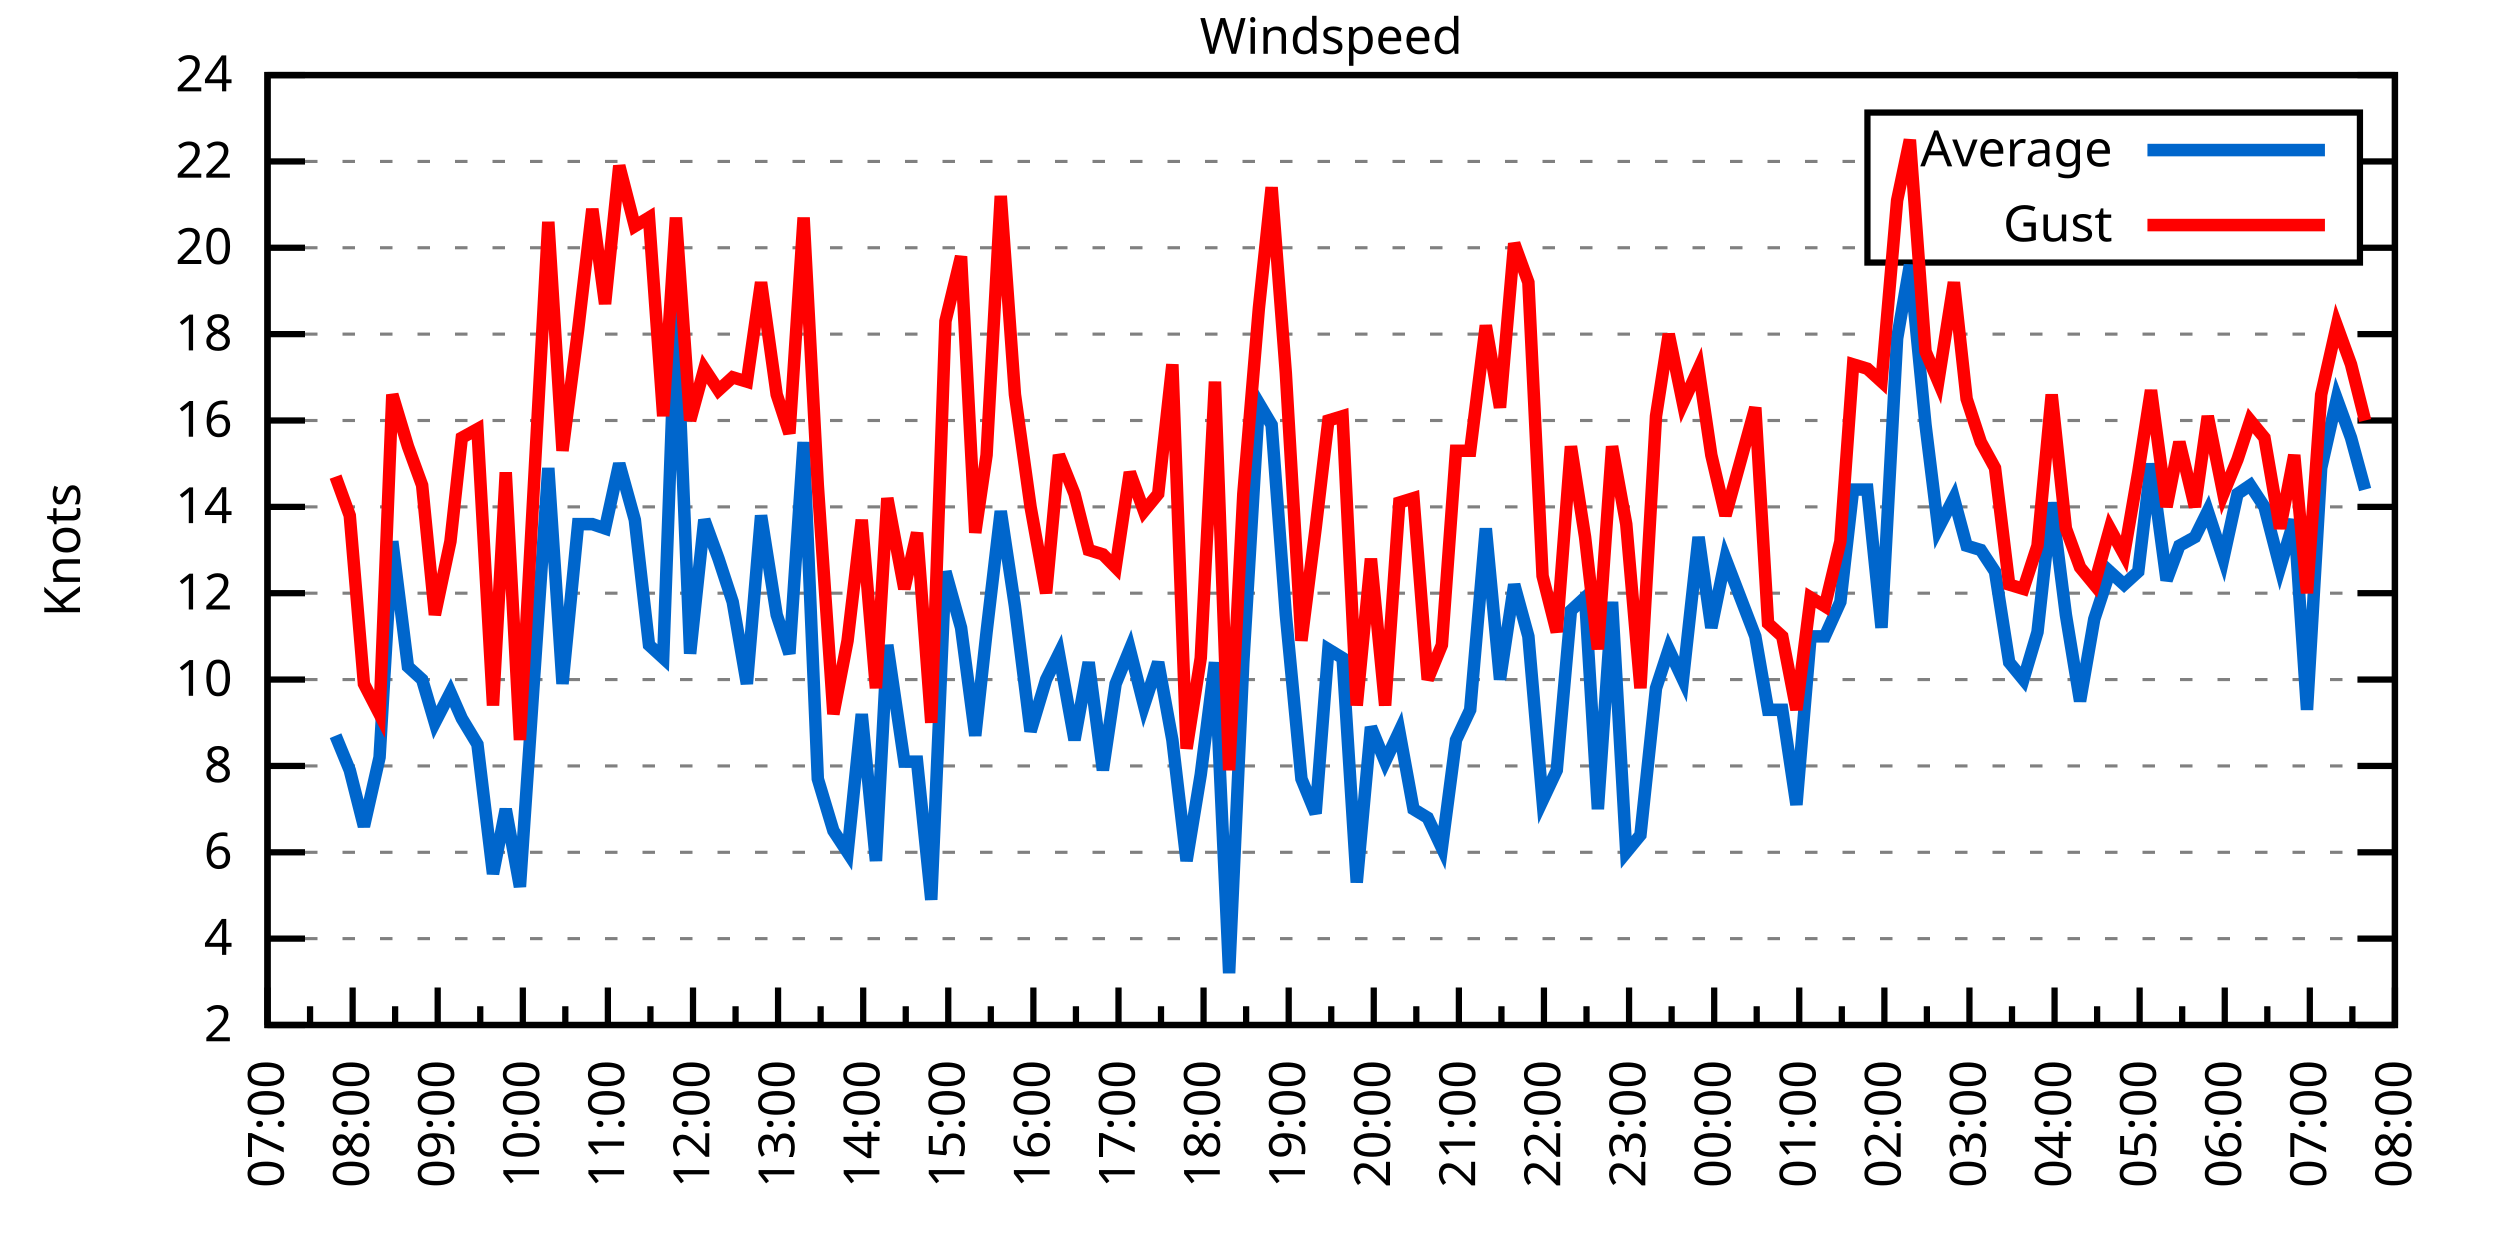
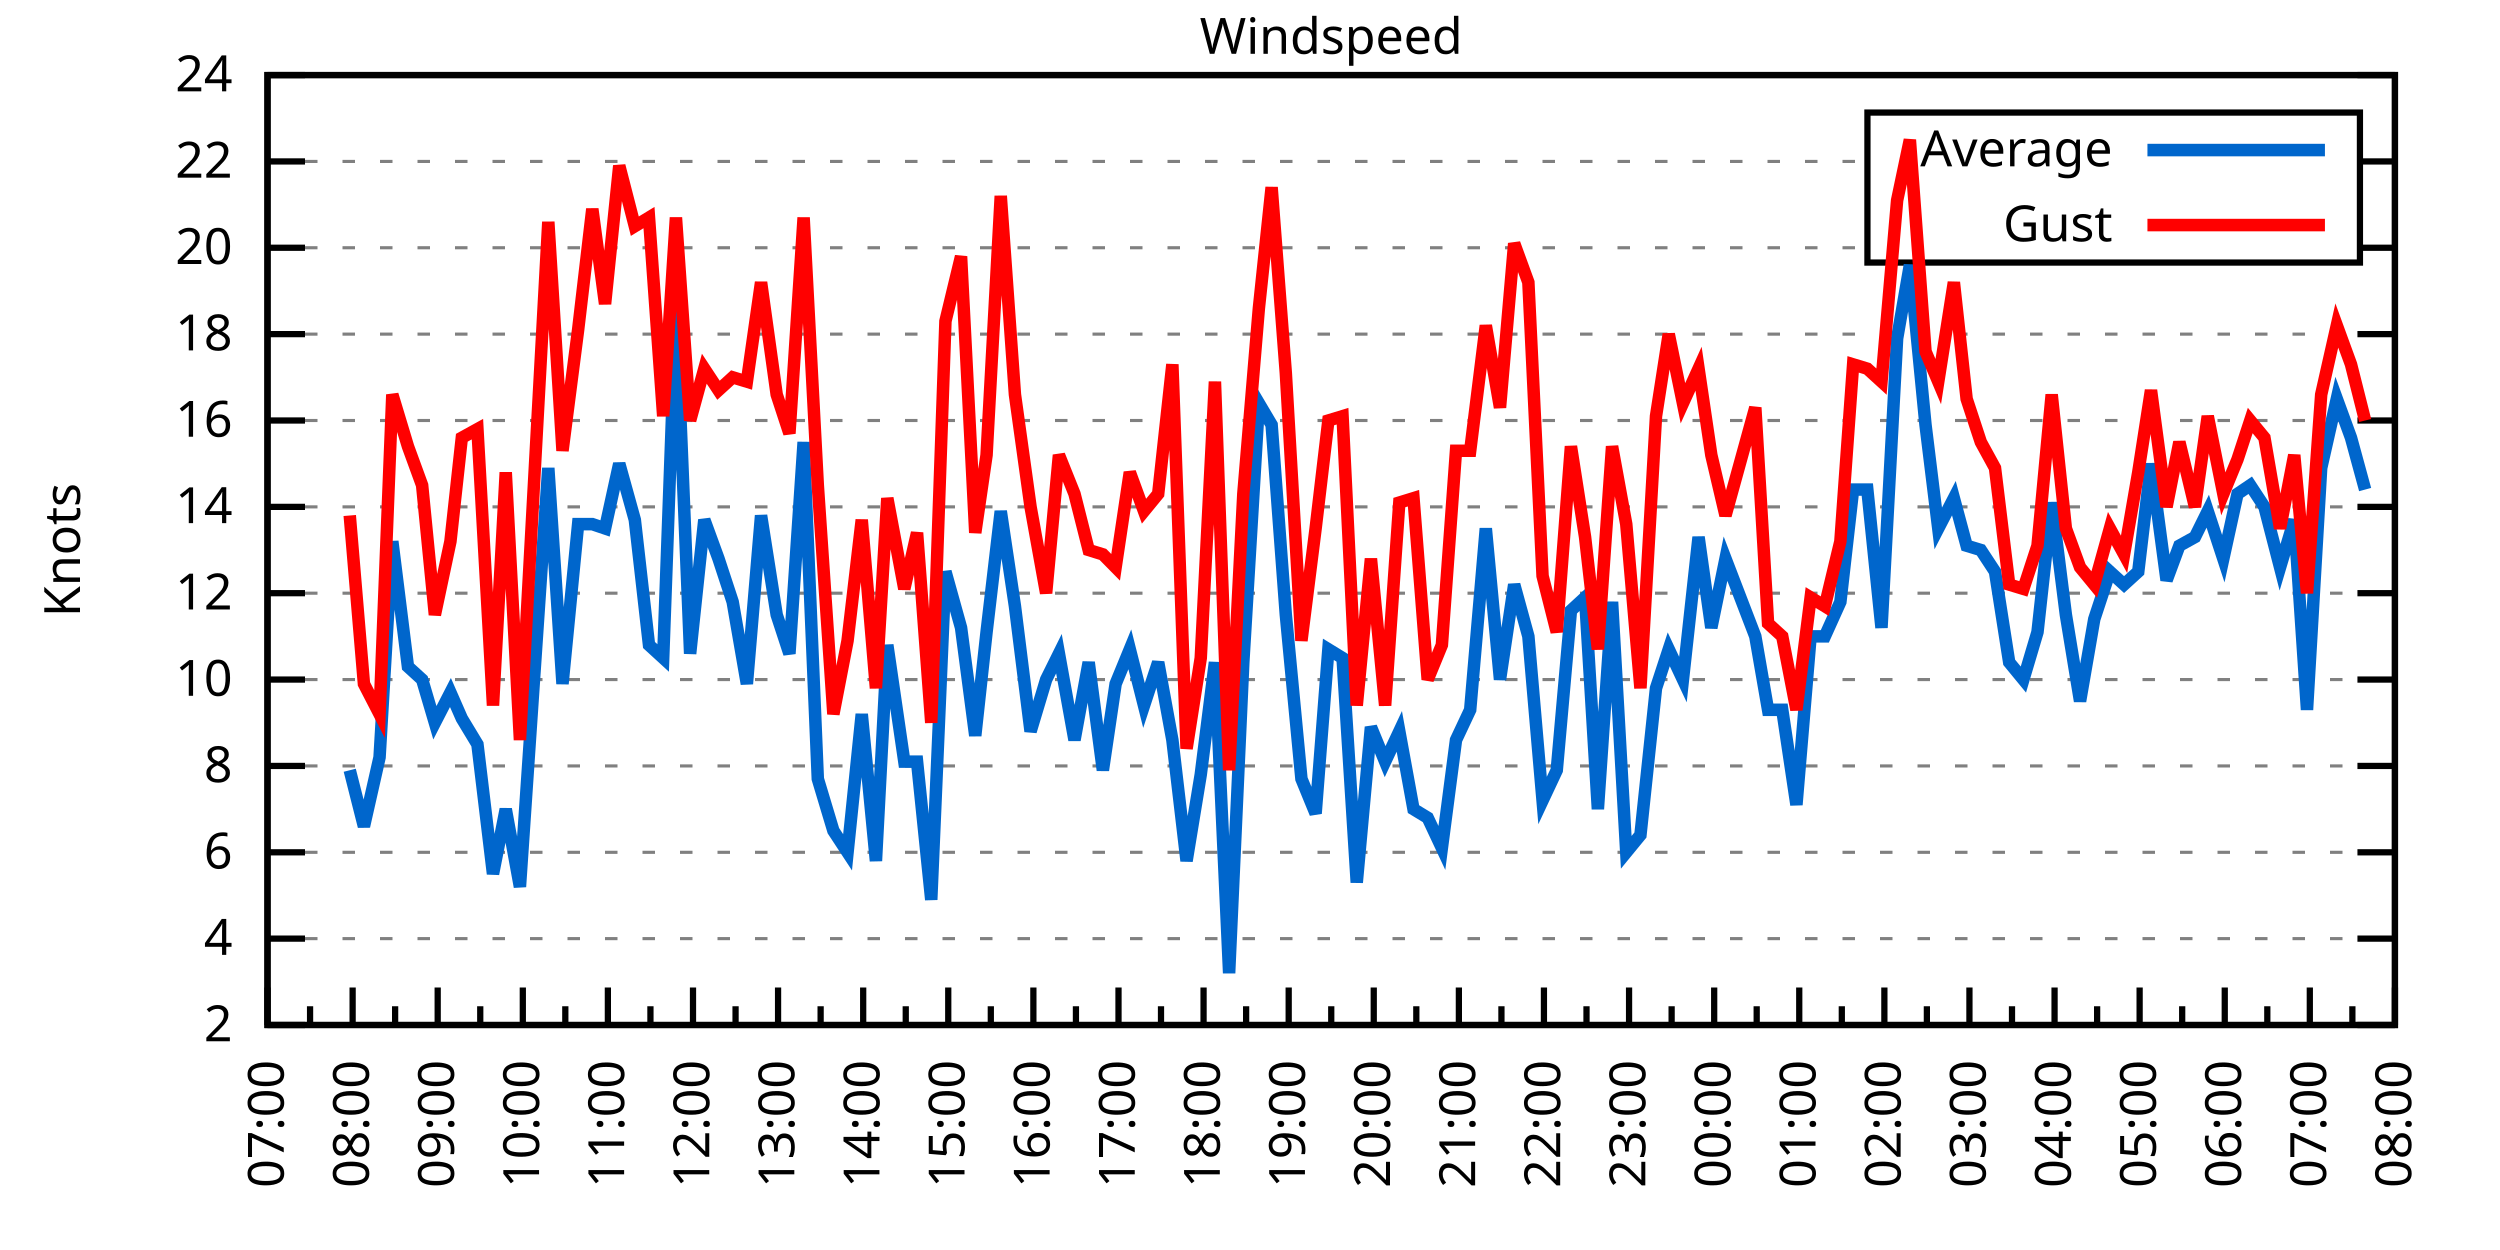
<svg xmlns="http://www.w3.org/2000/svg" xmlns:xlink="http://www.w3.org/1999/xlink" width="400" height="200" viewBox="0 0 400 200">
  <g id="gnuplot_canvas">
    <rect x="0" y="0" width="400" height="200" fill="none" />
    <defs>
      <circle id="gpDot" r="0.5" stroke-width="0.5" stroke="currentColor" />
      <path id="gpPt0" stroke-width="0.333" stroke="currentColor" d="M-1,0 h2 M0,-1 v2" />
      <path id="gpPt1" stroke-width="0.333" stroke="currentColor" d="M-1,-1 L1,1 M1,-1 L-1,1" />
      <path id="gpPt2" stroke-width="0.333" stroke="currentColor" d="M-1,0 L1,0 M0,-1 L0,1 M-1,-1 L1,1 M-1,1 L1,-1" />
      <rect id="gpPt3" stroke-width="0.333" stroke="currentColor" x="-1" y="-1" width="2" height="2" />
      <rect id="gpPt4" stroke-width="0.333" stroke="currentColor" fill="currentColor" x="-1" y="-1" width="2" height="2" />
      <circle id="gpPt5" stroke-width="0.333" stroke="currentColor" cx="0" cy="0" r="1" />
      <use xlink:href="#gpPt5" id="gpPt6" fill="currentColor" stroke="none" />
      <path id="gpPt7" stroke-width="0.333" stroke="currentColor" d="M0,-1.33 L-1.33,0.67 L1.33,0.67 z" />
      <use xlink:href="#gpPt7" id="gpPt8" fill="currentColor" stroke="none" />
      <use xlink:href="#gpPt7" id="gpPt9" stroke="currentColor" transform="rotate(180)" />
      <use xlink:href="#gpPt9" id="gpPt10" fill="currentColor" stroke="none" />
      <use xlink:href="#gpPt3" id="gpPt11" stroke="currentColor" transform="rotate(45)" />
      <use xlink:href="#gpPt11" id="gpPt12" fill="currentColor" stroke="none" />
      <path id="gpPt13" stroke-width="0.333" stroke="currentColor" d="M0,1.330 L1.265,0.411 L0.782,-1.067 L-0.782,-1.076 L-1.265,0.411 z" />
      <use xlink:href="#gpPt13" id="gpPt14" fill="currentColor" stroke="none" />
      <filter id="textbox" filterUnits="objectBoundingBox" x="0" y="0" height="1" width="1">
        <feFlood flood-color="white" flood-opacity="1" result="bgnd" />
        <feComposite in="SourceGraphic" in2="bgnd" operator="atop" />
      </filter>
      <filter id="greybox" filterUnits="objectBoundingBox" x="0" y="0" height="1" width="1">
        <feFlood flood-color="lightgrey" flood-opacity="1" result="grey" />
        <feComposite in="SourceGraphic" in2="grey" operator="atop" />
      </filter>
    </defs>
    <g fill="none" color="white" stroke="currentColor" stroke-width="1.00" stroke-linecap="butt" stroke-linejoin="miter">
</g>
    <g fill="none" color="black" stroke="currentColor" stroke-width="1.00" stroke-linecap="butt" stroke-linejoin="miter">
      <g stroke="none" shape-rendering="crispEdges">
        <polygon fill="rgb(255, 255, 255)" points="42.80,164.00 383.18,164.00 383.18,12.02 42.80,12.02 " />
      </g>
    </g>
    <g fill="none" color="black" stroke="currentColor" stroke-width="1.00" stroke-linecap="butt" stroke-linejoin="miter">
</g>
    <g fill="none" color="black" stroke="black" stroke-width="0.50" stroke-linecap="butt" stroke-linejoin="miter">
</g>
    <g fill="none" color="gray" stroke="currentColor" stroke-width="0.50" stroke-linecap="butt" stroke-linejoin="miter">
      <path stroke="gray" stroke-dasharray="2,4" class="gridline" d="M42.80,164.00 L383.19,164.00  " />
    </g>
    <g fill="none" color="gray" stroke="gray" stroke-width="1.00" stroke-linecap="butt" stroke-linejoin="miter">
</g>
    <g fill="none" color="black" stroke="currentColor" stroke-width="1.00" stroke-linecap="butt" stroke-linejoin="miter">
      <path stroke="black" d="M42.80,164.00 L48.80,164.00 M383.19,164.00 L377.19,164.00  " />
      <g transform="translate(37.20,166.60)" stroke="none" fill="black" font-family="Sans" font-size="8.00" text-anchor="end">
        <text>
          <tspan font-family="Sans"> 2</tspan>
        </text>
      </g>
    </g>
    <g fill="none" color="black" stroke="currentColor" stroke-width="1.00" stroke-linecap="butt" stroke-linejoin="miter">
</g>
    <g fill="none" color="black" stroke="black" stroke-width="0.50" stroke-linecap="butt" stroke-linejoin="miter">
</g>
    <g fill="none" color="gray" stroke="currentColor" stroke-width="0.50" stroke-linecap="butt" stroke-linejoin="miter">
      <path stroke="gray" stroke-dasharray="2,4" class="gridline" d="M42.80,150.18 L383.19,150.18  " />
    </g>
    <g fill="none" color="gray" stroke="gray" stroke-width="1.00" stroke-linecap="butt" stroke-linejoin="miter">
</g>
    <g fill="none" color="black" stroke="currentColor" stroke-width="1.00" stroke-linecap="butt" stroke-linejoin="miter">
      <path stroke="black" d="M42.80,150.18 L48.80,150.18 M383.19,150.18 L377.19,150.18  " />
      <g transform="translate(37.20,152.78)" stroke="none" fill="black" font-family="Sans" font-size="8.00" text-anchor="end">
        <text>
          <tspan font-family="Sans"> 4</tspan>
        </text>
      </g>
    </g>
    <g fill="none" color="black" stroke="currentColor" stroke-width="1.00" stroke-linecap="butt" stroke-linejoin="miter">
</g>
    <g fill="none" color="black" stroke="black" stroke-width="0.50" stroke-linecap="butt" stroke-linejoin="miter">
</g>
    <g fill="none" color="gray" stroke="currentColor" stroke-width="0.50" stroke-linecap="butt" stroke-linejoin="miter">
      <path stroke="gray" stroke-dasharray="2,4" class="gridline" d="M42.80,136.37 L383.19,136.37  " />
    </g>
    <g fill="none" color="gray" stroke="gray" stroke-width="1.00" stroke-linecap="butt" stroke-linejoin="miter">
</g>
    <g fill="none" color="black" stroke="currentColor" stroke-width="1.00" stroke-linecap="butt" stroke-linejoin="miter">
      <path stroke="black" d="M42.80,136.37 L48.80,136.37 M383.19,136.37 L377.19,136.37  " />
      <g transform="translate(37.20,138.97)" stroke="none" fill="black" font-family="Sans" font-size="8.00" text-anchor="end">
        <text>
          <tspan font-family="Sans"> 6</tspan>
        </text>
      </g>
    </g>
    <g fill="none" color="black" stroke="currentColor" stroke-width="1.00" stroke-linecap="butt" stroke-linejoin="miter">
</g>
    <g fill="none" color="black" stroke="black" stroke-width="0.50" stroke-linecap="butt" stroke-linejoin="miter">
</g>
    <g fill="none" color="gray" stroke="currentColor" stroke-width="0.50" stroke-linecap="butt" stroke-linejoin="miter">
      <path stroke="gray" stroke-dasharray="2,4" class="gridline" d="M42.80,122.55 L383.19,122.55  " />
    </g>
    <g fill="none" color="gray" stroke="gray" stroke-width="1.00" stroke-linecap="butt" stroke-linejoin="miter">
</g>
    <g fill="none" color="black" stroke="currentColor" stroke-width="1.00" stroke-linecap="butt" stroke-linejoin="miter">
      <path stroke="black" d="M42.80,122.55 L48.80,122.55 M383.19,122.55 L377.19,122.55  " />
      <g transform="translate(37.20,125.15)" stroke="none" fill="black" font-family="Sans" font-size="8.00" text-anchor="end">
        <text>
          <tspan font-family="Sans"> 8</tspan>
        </text>
      </g>
    </g>
    <g fill="none" color="black" stroke="currentColor" stroke-width="1.00" stroke-linecap="butt" stroke-linejoin="miter">
</g>
    <g fill="none" color="black" stroke="black" stroke-width="0.50" stroke-linecap="butt" stroke-linejoin="miter">
</g>
    <g fill="none" color="gray" stroke="currentColor" stroke-width="0.50" stroke-linecap="butt" stroke-linejoin="miter">
      <path stroke="gray" stroke-dasharray="2,4" class="gridline" d="M42.80,108.73 L383.19,108.73  " />
    </g>
    <g fill="none" color="gray" stroke="gray" stroke-width="1.00" stroke-linecap="butt" stroke-linejoin="miter">
</g>
    <g fill="none" color="black" stroke="currentColor" stroke-width="1.00" stroke-linecap="butt" stroke-linejoin="miter">
      <path stroke="black" d="M42.80,108.73 L48.80,108.73 M383.19,108.73 L377.19,108.73  " />
      <g transform="translate(37.20,111.33)" stroke="none" fill="black" font-family="Sans" font-size="8.00" text-anchor="end">
        <text>
          <tspan font-family="Sans"> 10</tspan>
        </text>
      </g>
    </g>
    <g fill="none" color="black" stroke="currentColor" stroke-width="1.00" stroke-linecap="butt" stroke-linejoin="miter">
</g>
    <g fill="none" color="black" stroke="black" stroke-width="0.50" stroke-linecap="butt" stroke-linejoin="miter">
</g>
    <g fill="none" color="gray" stroke="currentColor" stroke-width="0.50" stroke-linecap="butt" stroke-linejoin="miter">
      <path stroke="gray" stroke-dasharray="2,4" class="gridline" d="M42.80,94.91 L383.19,94.91  " />
    </g>
    <g fill="none" color="gray" stroke="gray" stroke-width="1.00" stroke-linecap="butt" stroke-linejoin="miter">
</g>
    <g fill="none" color="black" stroke="currentColor" stroke-width="1.00" stroke-linecap="butt" stroke-linejoin="miter">
      <path stroke="black" d="M42.80,94.91 L48.80,94.91 M383.19,94.91 L377.19,94.91  " />
      <g transform="translate(37.20,97.51)" stroke="none" fill="black" font-family="Sans" font-size="8.00" text-anchor="end">
        <text>
          <tspan font-family="Sans"> 12</tspan>
        </text>
      </g>
    </g>
    <g fill="none" color="black" stroke="currentColor" stroke-width="1.00" stroke-linecap="butt" stroke-linejoin="miter">
</g>
    <g fill="none" color="black" stroke="black" stroke-width="0.50" stroke-linecap="butt" stroke-linejoin="miter">
</g>
    <g fill="none" color="gray" stroke="currentColor" stroke-width="0.50" stroke-linecap="butt" stroke-linejoin="miter">
      <path stroke="gray" stroke-dasharray="2,4" class="gridline" d="M42.80,81.10 L383.19,81.10  " />
    </g>
    <g fill="none" color="gray" stroke="gray" stroke-width="1.00" stroke-linecap="butt" stroke-linejoin="miter">
</g>
    <g fill="none" color="black" stroke="currentColor" stroke-width="1.00" stroke-linecap="butt" stroke-linejoin="miter">
      <path stroke="black" d="M42.80,81.10 L48.80,81.10 M383.19,81.10 L377.19,81.10  " />
      <g transform="translate(37.20,83.70)" stroke="none" fill="black" font-family="Sans" font-size="8.00" text-anchor="end">
        <text>
          <tspan font-family="Sans"> 14</tspan>
        </text>
      </g>
    </g>
    <g fill="none" color="black" stroke="currentColor" stroke-width="1.00" stroke-linecap="butt" stroke-linejoin="miter">
</g>
    <g fill="none" color="black" stroke="black" stroke-width="0.50" stroke-linecap="butt" stroke-linejoin="miter">
</g>
    <g fill="none" color="gray" stroke="currentColor" stroke-width="0.50" stroke-linecap="butt" stroke-linejoin="miter">
      <path stroke="gray" stroke-dasharray="2,4" class="gridline" d="M42.80,67.28 L383.19,67.28  " />
    </g>
    <g fill="none" color="gray" stroke="gray" stroke-width="1.00" stroke-linecap="butt" stroke-linejoin="miter">
</g>
    <g fill="none" color="black" stroke="currentColor" stroke-width="1.00" stroke-linecap="butt" stroke-linejoin="miter">
      <path stroke="black" d="M42.80,67.28 L48.80,67.28 M383.19,67.28 L377.19,67.28  " />
      <g transform="translate(37.20,69.88)" stroke="none" fill="black" font-family="Sans" font-size="8.00" text-anchor="end">
        <text>
          <tspan font-family="Sans"> 16</tspan>
        </text>
      </g>
    </g>
    <g fill="none" color="black" stroke="currentColor" stroke-width="1.00" stroke-linecap="butt" stroke-linejoin="miter">
</g>
    <g fill="none" color="black" stroke="black" stroke-width="0.50" stroke-linecap="butt" stroke-linejoin="miter">
</g>
    <g fill="none" color="gray" stroke="currentColor" stroke-width="0.50" stroke-linecap="butt" stroke-linejoin="miter">
      <path stroke="gray" stroke-dasharray="2,4" class="gridline" d="M42.80,53.46 L383.19,53.46  " />
    </g>
    <g fill="none" color="gray" stroke="gray" stroke-width="1.00" stroke-linecap="butt" stroke-linejoin="miter">
</g>
    <g fill="none" color="black" stroke="currentColor" stroke-width="1.00" stroke-linecap="butt" stroke-linejoin="miter">
      <path stroke="black" d="M42.80,53.46 L48.80,53.46 M383.19,53.46 L377.19,53.46  " />
      <g transform="translate(37.20,56.06)" stroke="none" fill="black" font-family="Sans" font-size="8.00" text-anchor="end">
        <text>
          <tspan font-family="Sans"> 18</tspan>
        </text>
      </g>
    </g>
    <g fill="none" color="black" stroke="currentColor" stroke-width="1.00" stroke-linecap="butt" stroke-linejoin="miter">
</g>
    <g fill="none" color="black" stroke="black" stroke-width="0.50" stroke-linecap="butt" stroke-linejoin="miter">
</g>
    <g fill="none" color="gray" stroke="currentColor" stroke-width="0.50" stroke-linecap="butt" stroke-linejoin="miter">
      <path stroke="gray" stroke-dasharray="2,4" class="gridline" d="M42.80,39.64 L298.79,39.64 M377.59,39.64 L383.19,39.64  " />
    </g>
    <g fill="none" color="gray" stroke="gray" stroke-width="1.00" stroke-linecap="butt" stroke-linejoin="miter">
</g>
    <g fill="none" color="black" stroke="currentColor" stroke-width="1.00" stroke-linecap="butt" stroke-linejoin="miter">
      <path stroke="black" d="M42.80,39.64 L48.80,39.64 M383.19,39.64 L377.19,39.64  " />
      <g transform="translate(37.20,42.24)" stroke="none" fill="black" font-family="Sans" font-size="8.00" text-anchor="end">
        <text>
          <tspan font-family="Sans"> 20</tspan>
        </text>
      </g>
    </g>
    <g fill="none" color="black" stroke="currentColor" stroke-width="1.00" stroke-linecap="butt" stroke-linejoin="miter">
</g>
    <g fill="none" color="black" stroke="black" stroke-width="0.50" stroke-linecap="butt" stroke-linejoin="miter">
</g>
    <g fill="none" color="gray" stroke="currentColor" stroke-width="0.50" stroke-linecap="butt" stroke-linejoin="miter">
      <path stroke="gray" stroke-dasharray="2,4" class="gridline" d="M42.80,25.83 L298.79,25.83 M377.59,25.83 L383.19,25.83  " />
    </g>
    <g fill="none" color="gray" stroke="gray" stroke-width="1.00" stroke-linecap="butt" stroke-linejoin="miter">
</g>
    <g fill="none" color="black" stroke="currentColor" stroke-width="1.00" stroke-linecap="butt" stroke-linejoin="miter">
      <path stroke="black" d="M42.80,25.83 L48.80,25.83 M383.19,25.83 L377.19,25.83  " />
      <g transform="translate(37.20,28.43)" stroke="none" fill="black" font-family="Sans" font-size="8.00" text-anchor="end">
        <text>
          <tspan font-family="Sans"> 22</tspan>
        </text>
      </g>
    </g>
    <g fill="none" color="black" stroke="currentColor" stroke-width="1.00" stroke-linecap="butt" stroke-linejoin="miter">
</g>
    <g fill="none" color="black" stroke="black" stroke-width="0.50" stroke-linecap="butt" stroke-linejoin="miter">
</g>
    <g fill="none" color="gray" stroke="currentColor" stroke-width="0.50" stroke-linecap="butt" stroke-linejoin="miter">
      <path stroke="gray" stroke-dasharray="2,4" class="gridline" d="M42.80,12.01 L383.19,12.01  " />
    </g>
    <g fill="none" color="gray" stroke="gray" stroke-width="1.00" stroke-linecap="butt" stroke-linejoin="miter">
</g>
    <g fill="none" color="black" stroke="currentColor" stroke-width="1.00" stroke-linecap="butt" stroke-linejoin="miter">
      <path stroke="black" d="M42.80,12.01 L48.80,12.01 M383.19,12.01 L377.19,12.01  " />
      <g transform="translate(37.20,14.61)" stroke="none" fill="black" font-family="Sans" font-size="8.00" text-anchor="end">
        <text>
          <tspan font-family="Sans"> 24</tspan>
        </text>
      </g>
    </g>
    <g fill="none" color="black" stroke="currentColor" stroke-width="1.00" stroke-linecap="butt" stroke-linejoin="miter">
      <path stroke="black" d="M42.80,164.00 L42.80,158.00  " />
      <g transform="translate(45.40,169.60) rotate(270)" stroke="none" fill="black" font-family="Sans" font-size="8.00" text-anchor="end">
        <text>
          <tspan font-family="Sans">07:00</tspan>
        </text>
      </g>
    </g>
    <g fill="none" color="black" stroke="currentColor" stroke-width="1.00" stroke-linecap="butt" stroke-linejoin="miter">
      <path stroke="black" d="M49.61,164.00 L49.61,161.00 M56.42,164.00 L56.42,158.00  " />
      <g transform="translate(59.02,169.60) rotate(270)" stroke="none" fill="black" font-family="Sans" font-size="8.00" text-anchor="end">
        <text>
          <tspan font-family="Sans">08:00</tspan>
        </text>
      </g>
    </g>
    <g fill="none" color="black" stroke="currentColor" stroke-width="1.00" stroke-linecap="butt" stroke-linejoin="miter">
      <path stroke="black" d="M63.22,164.00 L63.22,161.00 M70.03,164.00 L70.03,158.00  " />
      <g transform="translate(72.63,169.60) rotate(270)" stroke="none" fill="black" font-family="Sans" font-size="8.00" text-anchor="end">
        <text>
          <tspan font-family="Sans">09:00</tspan>
        </text>
      </g>
    </g>
    <g fill="none" color="black" stroke="currentColor" stroke-width="1.00" stroke-linecap="butt" stroke-linejoin="miter">
      <path stroke="black" d="M76.84,164.00 L76.84,161.00 M83.65,164.00 L83.65,158.00  " />
      <g transform="translate(86.25,169.60) rotate(270)" stroke="none" fill="black" font-family="Sans" font-size="8.00" text-anchor="end">
        <text>
          <tspan font-family="Sans">10:00</tspan>
        </text>
      </g>
    </g>
    <g fill="none" color="black" stroke="currentColor" stroke-width="1.00" stroke-linecap="butt" stroke-linejoin="miter">
      <path stroke="black" d="M90.45,164.00 L90.45,161.00 M97.26,164.00 L97.26,158.00  " />
      <g transform="translate(99.86,169.60) rotate(270)" stroke="none" fill="black" font-family="Sans" font-size="8.00" text-anchor="end">
        <text>
          <tspan font-family="Sans">11:00</tspan>
        </text>
      </g>
    </g>
    <g fill="none" color="black" stroke="currentColor" stroke-width="1.00" stroke-linecap="butt" stroke-linejoin="miter">
      <path stroke="black" d="M104.07,164.00 L104.07,161.00 M110.88,164.00 L110.88,158.00  " />
      <g transform="translate(113.48,169.60) rotate(270)" stroke="none" fill="black" font-family="Sans" font-size="8.00" text-anchor="end">
        <text>
          <tspan font-family="Sans">12:00</tspan>
        </text>
      </g>
    </g>
    <g fill="none" color="black" stroke="currentColor" stroke-width="1.00" stroke-linecap="butt" stroke-linejoin="miter">
      <path stroke="black" d="M117.69,164.00 L117.69,161.00 M124.49,164.00 L124.49,158.00  " />
      <g transform="translate(127.09,169.60) rotate(270)" stroke="none" fill="black" font-family="Sans" font-size="8.00" text-anchor="end">
        <text>
          <tspan font-family="Sans">13:00</tspan>
        </text>
      </g>
    </g>
    <g fill="none" color="black" stroke="currentColor" stroke-width="1.00" stroke-linecap="butt" stroke-linejoin="miter">
      <path stroke="black" d="M131.30,164.00 L131.30,161.00 M138.11,164.00 L138.11,158.00  " />
      <g transform="translate(140.71,169.60) rotate(270)" stroke="none" fill="black" font-family="Sans" font-size="8.00" text-anchor="end">
        <text>
          <tspan font-family="Sans">14:00</tspan>
        </text>
      </g>
    </g>
    <g fill="none" color="black" stroke="currentColor" stroke-width="1.00" stroke-linecap="butt" stroke-linejoin="miter">
      <path stroke="black" d="M144.92,164.00 L144.92,161.00 M151.72,164.00 L151.72,158.00  " />
      <g transform="translate(154.32,169.60) rotate(270)" stroke="none" fill="black" font-family="Sans" font-size="8.00" text-anchor="end">
        <text>
          <tspan font-family="Sans">15:00</tspan>
        </text>
      </g>
    </g>
    <g fill="none" color="black" stroke="currentColor" stroke-width="1.00" stroke-linecap="butt" stroke-linejoin="miter">
      <path stroke="black" d="M158.53,164.00 L158.53,161.00 M165.34,164.00 L165.34,158.00  " />
      <g transform="translate(167.94,169.60) rotate(270)" stroke="none" fill="black" font-family="Sans" font-size="8.00" text-anchor="end">
        <text>
          <tspan font-family="Sans">16:00</tspan>
        </text>
      </g>
    </g>
    <g fill="none" color="black" stroke="currentColor" stroke-width="1.00" stroke-linecap="butt" stroke-linejoin="miter">
      <path stroke="black" d="M172.15,164.00 L172.15,161.00 M178.96,164.00 L178.96,158.00  " />
      <g transform="translate(181.56,169.60) rotate(270)" stroke="none" fill="black" font-family="Sans" font-size="8.00" text-anchor="end">
        <text>
          <tspan font-family="Sans">17:00</tspan>
        </text>
      </g>
    </g>
    <g fill="none" color="black" stroke="currentColor" stroke-width="1.00" stroke-linecap="butt" stroke-linejoin="miter">
      <path stroke="black" d="M185.76,164.00 L185.76,161.00 M192.57,164.00 L192.57,158.00  " />
      <g transform="translate(195.17,169.60) rotate(270)" stroke="none" fill="black" font-family="Sans" font-size="8.00" text-anchor="end">
        <text>
          <tspan font-family="Sans">18:00</tspan>
        </text>
      </g>
    </g>
    <g fill="none" color="black" stroke="currentColor" stroke-width="1.00" stroke-linecap="butt" stroke-linejoin="miter">
      <path stroke="black" d="M199.38,164.00 L199.38,161.00 M206.19,164.00 L206.19,158.00  " />
      <g transform="translate(208.79,169.60) rotate(270)" stroke="none" fill="black" font-family="Sans" font-size="8.00" text-anchor="end">
        <text>
          <tspan font-family="Sans">19:00</tspan>
        </text>
      </g>
    </g>
    <g fill="none" color="black" stroke="currentColor" stroke-width="1.00" stroke-linecap="butt" stroke-linejoin="miter">
      <path stroke="black" d="M213.00,164.00 L213.00,161.00 M219.80,164.00 L219.80,158.00  " />
      <g transform="translate(222.40,169.60) rotate(270)" stroke="none" fill="black" font-family="Sans" font-size="8.00" text-anchor="end">
        <text>
          <tspan font-family="Sans">20:00</tspan>
        </text>
      </g>
    </g>
    <g fill="none" color="black" stroke="currentColor" stroke-width="1.00" stroke-linecap="butt" stroke-linejoin="miter">
      <path stroke="black" d="M226.61,164.00 L226.61,161.00 M233.42,164.00 L233.42,158.00  " />
      <g transform="translate(236.02,169.60) rotate(270)" stroke="none" fill="black" font-family="Sans" font-size="8.00" text-anchor="end">
        <text>
          <tspan font-family="Sans">21:00</tspan>
        </text>
      </g>
    </g>
    <g fill="none" color="black" stroke="currentColor" stroke-width="1.00" stroke-linecap="butt" stroke-linejoin="miter">
      <path stroke="black" d="M240.23,164.00 L240.23,161.00 M247.03,164.00 L247.03,158.00  " />
      <g transform="translate(249.63,169.60) rotate(270)" stroke="none" fill="black" font-family="Sans" font-size="8.00" text-anchor="end">
        <text>
          <tspan font-family="Sans">22:00</tspan>
        </text>
      </g>
    </g>
    <g fill="none" color="black" stroke="currentColor" stroke-width="1.00" stroke-linecap="butt" stroke-linejoin="miter">
      <path stroke="black" d="M253.84,164.00 L253.84,161.00 M260.65,164.00 L260.65,158.00  " />
      <g transform="translate(263.25,169.60) rotate(270)" stroke="none" fill="black" font-family="Sans" font-size="8.00" text-anchor="end">
        <text>
          <tspan font-family="Sans">23:00</tspan>
        </text>
      </g>
    </g>
    <g fill="none" color="black" stroke="currentColor" stroke-width="1.00" stroke-linecap="butt" stroke-linejoin="miter">
      <path stroke="black" d="M267.46,164.00 L267.46,161.00 M274.27,164.00 L274.27,158.00  " />
      <g transform="translate(276.87,169.60) rotate(270)" stroke="none" fill="black" font-family="Sans" font-size="8.00" text-anchor="end">
        <text>
          <tspan font-family="Sans">00:00</tspan>
        </text>
      </g>
    </g>
    <g fill="none" color="black" stroke="currentColor" stroke-width="1.00" stroke-linecap="butt" stroke-linejoin="miter">
      <path stroke="black" d="M281.07,164.00 L281.07,161.00 M287.88,164.00 L287.88,158.00  " />
      <g transform="translate(290.48,169.60) rotate(270)" stroke="none" fill="black" font-family="Sans" font-size="8.00" text-anchor="end">
        <text>
          <tspan font-family="Sans">01:00</tspan>
        </text>
      </g>
    </g>
    <g fill="none" color="black" stroke="currentColor" stroke-width="1.00" stroke-linecap="butt" stroke-linejoin="miter">
      <path stroke="black" d="M294.69,164.00 L294.69,161.00 M301.50,164.00 L301.50,158.00  " />
      <g transform="translate(304.10,169.60) rotate(270)" stroke="none" fill="black" font-family="Sans" font-size="8.00" text-anchor="end">
        <text>
          <tspan font-family="Sans">02:00</tspan>
        </text>
      </g>
    </g>
    <g fill="none" color="black" stroke="currentColor" stroke-width="1.00" stroke-linecap="butt" stroke-linejoin="miter">
      <path stroke="black" d="M308.30,164.00 L308.30,161.00 M315.11,164.00 L315.11,158.00  " />
      <g transform="translate(317.71,169.60) rotate(270)" stroke="none" fill="black" font-family="Sans" font-size="8.00" text-anchor="end">
        <text>
          <tspan font-family="Sans">03:00</tspan>
        </text>
      </g>
    </g>
    <g fill="none" color="black" stroke="currentColor" stroke-width="1.00" stroke-linecap="butt" stroke-linejoin="miter">
      <path stroke="black" d="M321.92,164.00 L321.92,161.00 M328.73,164.00 L328.73,158.00  " />
      <g transform="translate(331.33,169.60) rotate(270)" stroke="none" fill="black" font-family="Sans" font-size="8.00" text-anchor="end">
        <text>
          <tspan font-family="Sans">04:00</tspan>
        </text>
      </g>
    </g>
    <g fill="none" color="black" stroke="currentColor" stroke-width="1.00" stroke-linecap="butt" stroke-linejoin="miter">
      <path stroke="black" d="M335.54,164.00 L335.54,161.00 M342.34,164.00 L342.34,158.00  " />
      <g transform="translate(344.94,169.60) rotate(270)" stroke="none" fill="black" font-family="Sans" font-size="8.00" text-anchor="end">
        <text>
          <tspan font-family="Sans">05:00</tspan>
        </text>
      </g>
    </g>
    <g fill="none" color="black" stroke="currentColor" stroke-width="1.00" stroke-linecap="butt" stroke-linejoin="miter">
      <path stroke="black" d="M349.15,164.00 L349.15,161.00 M355.96,164.00 L355.96,158.00  " />
      <g transform="translate(358.56,169.60) rotate(270)" stroke="none" fill="black" font-family="Sans" font-size="8.00" text-anchor="end">
        <text>
          <tspan font-family="Sans">06:00</tspan>
        </text>
      </g>
    </g>
    <g fill="none" color="black" stroke="currentColor" stroke-width="1.00" stroke-linecap="butt" stroke-linejoin="miter">
      <path stroke="black" d="M362.77,164.00 L362.77,161.00 M369.57,164.00 L369.57,158.00  " />
      <g transform="translate(372.17,169.60) rotate(270)" stroke="none" fill="black" font-family="Sans" font-size="8.00" text-anchor="end">
        <text>
          <tspan font-family="Sans">07:00</tspan>
        </text>
      </g>
    </g>
    <g fill="none" color="black" stroke="currentColor" stroke-width="1.00" stroke-linecap="butt" stroke-linejoin="miter">
      <path stroke="black" d="M376.38,164.00 L376.38,161.00 M383.19,164.00 L383.19,158.00  " />
      <g transform="translate(385.79,169.60) rotate(270)" stroke="none" fill="black" font-family="Sans" font-size="8.00" text-anchor="end">
        <text>
          <tspan font-family="Sans">08:00</tspan>
        </text>
      </g>
    </g>
    <g fill="none" color="black" stroke="currentColor" stroke-width="1.00" stroke-linecap="butt" stroke-linejoin="miter">
</g>
    <g fill="none" color="black" stroke="currentColor" stroke-width="1.00" stroke-linecap="butt" stroke-linejoin="miter">
      <path stroke="black" d="M42.80,12.01 L42.80,164.00 L383.19,164.00 L383.19,12.01 L42.80,12.01 Z  " />
    </g>
    <g fill="none" color="black" stroke="currentColor" stroke-width="1.00" stroke-linecap="butt" stroke-linejoin="miter">
      <g transform="translate(12.80,88.01) rotate(270)" stroke="none" fill="black" font-family="Sans" font-size="8.00" text-anchor="middle">
        <text>
          <tspan font-family="Sans">Knots</tspan>
        </text>
      </g>
    </g>
    <g fill="none" color="black" stroke="currentColor" stroke-width="1.00" stroke-linecap="butt" stroke-linejoin="miter">
</g>
    <g fill="none" color="black" stroke="currentColor" stroke-width="1.00" stroke-linecap="butt" stroke-linejoin="miter">
      <path stroke="black" d="M298.79,42.01 L298.79,18.01 L377.59,18.01 L377.59,42.01 L298.79,42.01 Z  " />
    </g>
    <g id="Windspeed_plot_1">
      <g fill="none" color="white" stroke="black" stroke-width="2.00" stroke-linecap="butt" stroke-linejoin="miter">
</g>
      <g fill="none" color="black" stroke="currentColor" stroke-width="2.00" stroke-linecap="butt" stroke-linejoin="miter">
        <g transform="translate(337.99,26.61)" stroke="none" fill="black" font-family="Sans" font-size="8.00" text-anchor="end">
          <text>
            <tspan font-family="Sans">Average</tspan>
          </text>
        </g>
      </g>
      <g fill="none" color="black" stroke="currentColor" stroke-width="2.00" stroke-linecap="butt" stroke-linejoin="miter">
-         <path stroke="rgb(  0, 102, 204)" d="M343.59,24.01 L371.99,24.01 M53.69,117.71 L55.96,123.24 L58.23,132.22 L60.73,121.17 L62.77,86.62 L65.27,106.66   L67.54,108.73 L69.58,115.64 L72.07,110.80 L73.89,114.95 L76.39,119.09 L78.88,139.82 L80.92,129.46 L83.19,141.89   L87.73,74.88 L90.00,109.42 L92.50,83.86 L94.77,83.86 L96.81,84.55 L99.08,74.19 L101.57,83.17 L103.84,103.20   L106.11,105.28 L108.15,49.32 L110.42,104.59 L112.69,83.17 L114.96,89.39 L117.23,96.30 L119.50,109.42 L121.77,82.48   L124.27,98.37 L126.31,104.59 L128.58,70.73 L130.85,124.62 L133.34,132.91 L135.61,136.37 L137.88,114.26 L140.15,137.75   L141.97,103.20 L144.69,121.86 L146.73,121.86 L149.00,143.96 L151.27,91.46 L153.77,100.44 L156.04,117.71 L157.85,101.13   L160.12,81.79 L162.39,96.99 L164.89,117.02 L167.38,108.73 L169.43,104.59 L171.92,118.40 L174.19,105.97 L176.46,123.24   L178.50,109.42 L180.77,103.89 L183.04,112.88 L185.31,105.97 L187.58,118.40 L189.85,137.75 L192.12,123.93 L194.39,105.97   L196.66,155.71 L198.93,105.97 L201.42,64.52 L203.46,67.97 L205.73,98.37 L208.23,124.62 L210.50,130.15 L212.54,103.89   L214.81,105.28 L217.08,141.20 L219.35,116.33 L221.62,121.86 L223.89,117.02 L226.16,129.46 L228.43,130.84 L230.70,135.67   L232.96,118.40 L235.23,113.57 L237.73,84.55 L240.00,108.73 L242.27,93.53 L244.54,101.82 L246.81,128.08 L249.08,123.24   L251.35,97.68 L253.61,95.60 L255.66,129.46 L257.93,96.30 L260.20,136.37 L262.47,133.60 L264.96,110.11 L267.00,103.89   L269.27,108.73 L271.77,85.93 L273.81,100.44 L276.08,89.39 L280.85,101.82 L282.89,113.57 L285.16,113.57 L287.43,128.77   L289.70,101.82 L291.97,101.82 L294.46,96.30 L296.50,78.33 L298.77,78.33 L301.04,100.44 L303.54,54.15 L305.58,42.41   L308.08,67.97 L310.12,84.55 L312.62,79.71 L314.66,87.31 L316.93,88.00 L319.20,91.46 L321.47,105.97 L323.74,108.73   L326.00,101.13 L328.27,80.41 L330.54,98.37 L332.81,112.19 L335.08,99.06 L337.58,91.46 L339.85,93.53 L342.12,91.46   L344.16,74.19 L346.65,92.84 L348.70,87.31 L351.19,85.93 L353.24,81.79 L355.73,89.39 L358.00,79.02 L360.04,77.64   L362.31,81.10 L364.81,90.77 L367.08,83.17 L369.12,113.57 L371.39,74.88 L373.89,63.82 L376.16,70.04 L378.42,78.33    " />
+         <path stroke="rgb(  0, 102, 204)" d="M343.59,24.01 L371.99,24.01 M55.96,123.24 L58.23,132.22 L60.73,121.17 L62.77,86.62 L65.27,106.66 L67.54,108.73   L69.58,115.64 L72.07,110.80 L73.89,114.95 L76.39,119.09 L78.88,139.82 L80.92,129.46 L83.19,141.89 L87.73,74.88   L90.00,109.42 L92.50,83.86 L94.77,83.86 L96.81,84.55 L99.08,74.19 L101.57,83.17 L103.84,103.20 L106.11,105.28   L108.15,49.32 L110.42,104.59 L112.69,83.17 L114.96,89.39 L117.23,96.30 L119.50,109.42 L121.77,82.48 L124.27,98.37   L126.31,104.59 L128.58,70.73 L130.85,124.62 L133.34,132.91 L135.61,136.37 L137.88,114.26 L140.15,137.75 L141.97,103.20   L144.69,121.86 L146.73,121.86 L149.00,143.96 L151.27,91.46 L153.77,100.44 L156.04,117.71 L157.85,101.13 L160.12,81.79   L162.39,96.99 L164.89,117.02 L167.38,108.73 L169.43,104.59 L171.92,118.40 L174.19,105.97 L176.46,123.24 L178.50,109.42   L180.77,103.89 L183.04,112.88 L185.31,105.97 L187.58,118.40 L189.85,137.75 L192.12,123.93 L194.39,105.97 L196.66,155.71   L198.93,105.97 L201.42,64.52 L203.46,67.97 L205.73,98.37 L208.23,124.62 L210.50,130.15 L212.54,103.89 L214.81,105.28   L217.08,141.20 L219.35,116.33 L221.62,121.86 L223.89,117.02 L226.16,129.46 L228.43,130.84 L230.70,135.67 L232.96,118.40   L235.23,113.57 L237.73,84.55 L240.00,108.73 L242.27,93.53 L244.54,101.82 L246.81,128.08 L249.08,123.24 L251.35,97.68   L253.61,95.60 L255.66,129.46 L257.93,96.30 L260.20,136.37 L262.47,133.60 L264.96,110.11 L267.00,103.89 L269.27,108.73   L271.77,85.93 L273.81,100.44 L276.08,89.39 L280.85,101.82 L282.89,113.57 L285.16,113.57 L287.43,128.77 L289.70,101.82   L291.97,101.82 L294.46,96.30 L296.50,78.33 L298.77,78.33 L301.04,100.44 L303.54,54.15 L305.58,42.41 L308.08,67.97   L310.12,84.55 L312.62,79.71 L314.66,87.31 L316.93,88.00 L319.20,91.46 L321.47,105.97 L323.74,108.73 L326.00,101.13   L328.27,80.41 L330.54,98.37 L332.81,112.19 L335.08,99.06 L337.58,91.46 L339.85,93.53 L342.12,91.46 L344.16,74.19   L346.65,92.84 L348.70,87.31 L351.19,85.93 L353.24,81.79 L355.73,89.39 L358.00,79.02 L360.04,77.64 L362.31,81.10   L364.81,90.77 L367.08,83.17 L369.12,113.57 L371.39,74.88 L373.89,63.82 L376.16,70.04 L378.42,78.33  " />
      </g>
    </g>
    <g id="Windspeed_plot_2">
      <g fill="none" color="black" stroke="currentColor" stroke-width="2.00" stroke-linecap="butt" stroke-linejoin="miter">
        <g transform="translate(337.99,38.61)" stroke="none" fill="black" font-family="Sans" font-size="8.00" text-anchor="end">
          <text>
            <tspan font-family="Sans">Gust</tspan>
          </text>
        </g>
      </g>
      <g fill="none" color="black" stroke="currentColor" stroke-width="2.00" stroke-linecap="butt" stroke-linejoin="miter">
-         <path stroke="rgb(255,   0,   0)" d="M343.59,36.01 L371.99,36.01 M53.69,76.26 L55.96,82.48 L58.23,109.42 L60.73,114.26 L62.77,63.13 L65.27,71.42   L67.54,77.64 L69.58,98.37 L72.07,86.62 L73.89,70.04 L76.39,68.66 L78.88,112.88 L80.92,75.57 L83.19,118.40   L87.73,35.50 L90.00,72.12 L92.50,52.77 L94.77,33.43 L96.81,48.63 L99.08,26.52 L101.57,36.19 L103.84,34.81   L106.11,66.59 L108.15,34.81 L110.42,67.28 L112.69,58.99 L114.96,62.44 L117.23,60.37 L119.50,61.06 L121.77,45.17   L124.27,63.13 L126.31,69.35 L128.58,34.81 L130.85,77.64 L133.34,114.26 L135.61,102.51 L137.88,83.17 L140.15,110.11   L141.97,79.71 L144.69,94.22 L146.73,85.24 L149.00,115.64 L151.27,51.39 L153.77,41.03 L156.04,85.24 L157.85,72.81   L160.12,31.35 L162.39,63.13 L164.89,81.10 L167.38,94.91 L169.43,72.81 L171.92,79.02 L174.19,88.00 L176.46,88.70   L178.50,90.77 L180.77,75.57 L183.04,81.79 L185.31,79.02 L187.58,58.30 L189.85,119.78 L192.12,105.28 L194.39,61.06   L196.66,123.24 L198.93,79.02 L201.42,49.32 L203.46,29.97 L205.73,59.68 L208.23,102.51 L210.50,84.55 L212.54,67.28   L214.81,66.59 L217.08,112.88 L219.35,89.39 L221.62,112.88 L223.89,80.41 L226.16,79.71 L228.43,108.73 L230.70,103.20   L232.96,72.12 L235.23,72.12 L237.73,52.08 L240.00,65.21 L242.27,38.95 L244.54,45.17 L246.81,92.15 L249.08,101.13   L251.35,71.42 L253.61,85.93 L255.66,103.89 L257.93,71.42 L260.20,83.86 L262.47,110.11 L264.96,66.59 L267.00,53.46   L269.27,64.52 L271.77,58.99 L273.81,72.81 L276.08,82.48 L280.85,65.21 L282.89,99.75 L285.16,101.82 L287.43,113.57   L289.70,95.60 L291.97,96.99 L294.46,86.62 L296.50,58.30 L298.77,58.99 L301.04,61.06 L303.54,32.05 L305.58,22.37   L308.08,56.23 L310.12,61.06 L312.62,45.17 L314.66,63.82 L316.93,70.73 L319.20,74.88 L321.47,93.53 L323.74,94.22   L326.00,87.31 L328.27,63.13 L330.54,84.55 L332.81,90.77 L335.08,93.53 L337.58,84.55 L339.85,88.70 L342.12,75.57   L344.16,62.44 L346.65,81.10 L348.70,70.73 L351.19,81.10 L353.24,66.59 L355.73,79.02 L358.00,73.50 L360.04,67.28   L362.31,70.04 L364.81,84.55 L367.08,72.81 L369.12,94.91 L371.39,63.13 L373.89,52.08 L376.16,58.30 L378.42,67.28    " />
+         <path stroke="rgb(255,   0,   0)" d="M343.59,36.01 L371.99,36.01 M55.96,82.48 L58.23,109.42 L60.73,114.26 L62.77,63.13 L65.27,71.42 L67.54,77.64   L69.58,98.37 L72.07,86.62 L73.89,70.04 L76.39,68.66 L78.88,112.88 L80.92,75.57 L83.19,118.40 L87.73,35.50   L90.00,72.12 L92.50,52.77 L94.77,33.43 L96.81,48.63 L99.08,26.52 L101.57,36.19 L103.84,34.81 L106.11,66.59   L108.15,34.81 L110.42,67.28 L112.69,58.99 L114.96,62.44 L117.23,60.37 L119.50,61.06 L121.77,45.17 L124.27,63.13   L126.31,69.35 L128.58,34.81 L130.85,77.64 L133.34,114.26 L135.61,102.51 L137.88,83.17 L140.15,110.11 L141.97,79.71   L144.69,94.22 L146.73,85.24 L149.00,115.64 L151.27,51.39 L153.77,41.03 L156.04,85.24 L157.85,72.81 L160.12,31.35   L162.39,63.13 L164.89,81.10 L167.38,94.91 L169.43,72.81 L171.92,79.02 L174.19,88.00 L176.46,88.70 L178.50,90.77   L180.77,75.57 L183.04,81.79 L185.31,79.02 L187.58,58.30 L189.85,119.78 L192.12,105.28 L194.39,61.06 L196.66,123.24   L198.93,79.02 L201.42,49.32 L203.46,29.97 L205.73,59.68 L208.23,102.51 L210.50,84.55 L212.54,67.28 L214.81,66.59   L217.08,112.88 L219.35,89.39 L221.62,112.88 L223.89,80.41 L226.16,79.71 L228.43,108.73 L230.70,103.20 L232.96,72.12   L235.23,72.12 L237.73,52.08 L240.00,65.21 L242.27,38.95 L244.54,45.17 L246.81,92.15 L249.08,101.13 L251.35,71.42   L253.61,85.93 L255.66,103.89 L257.93,71.42 L260.20,83.86 L262.47,110.11 L264.96,66.59 L267.00,53.46 L269.27,64.52   L271.77,58.99 L273.81,72.81 L276.08,82.48 L280.85,65.21 L282.89,99.75 L285.16,101.82 L287.43,113.57 L289.70,95.60   L291.97,96.99 L294.46,86.62 L296.50,58.30 L298.77,58.99 L301.04,61.06 L303.54,32.05 L305.58,22.37 L308.08,56.23   L310.12,61.06 L312.62,45.17 L314.66,63.82 L316.93,70.73 L319.20,74.88 L321.47,93.53 L323.74,94.22 L326.00,87.31   L328.27,63.13 L330.54,84.55 L332.81,90.77 L335.08,93.53 L337.58,84.55 L339.85,88.70 L342.12,75.57 L344.16,62.44   L346.65,81.10 L348.70,70.73 L351.19,81.10 L353.24,66.59 L355.73,79.02 L358.00,73.50 L360.04,67.28 L362.31,70.04   L364.81,84.55 L367.08,72.81 L369.12,94.91 L371.39,63.13 L373.89,52.08 L376.16,58.30 L378.42,67.28  " />
      </g>
    </g>
    <g fill="none" color="black" stroke="currentColor" stroke-width="2.00" stroke-linecap="butt" stroke-linejoin="miter">
</g>
    <g fill="none" color="black" stroke="black" stroke-width="1.00" stroke-linecap="butt" stroke-linejoin="miter">
</g>
    <g fill="none" color="black" stroke="currentColor" stroke-width="1.00" stroke-linecap="butt" stroke-linejoin="miter">
      <path stroke="black" d="M42.80,12.01 L42.80,164.00 L383.19,164.00 L383.19,12.01 L42.80,12.01 Z  " />
    </g>
    <g fill="none" color="black" stroke="currentColor" stroke-width="1.00" stroke-linecap="butt" stroke-linejoin="miter">
      <g transform="translate(212.99,8.61)" stroke="none" fill="black" font-family="Sans" font-size="8.00" text-anchor="middle">
        <text>
          <tspan font-family="Sans">Windspeed</tspan>
        </text>
      </g>
    </g>
    <g fill="none" color="black" stroke="currentColor" stroke-width="1.00" stroke-linecap="butt" stroke-linejoin="miter">
</g>
  </g>
</svg>
